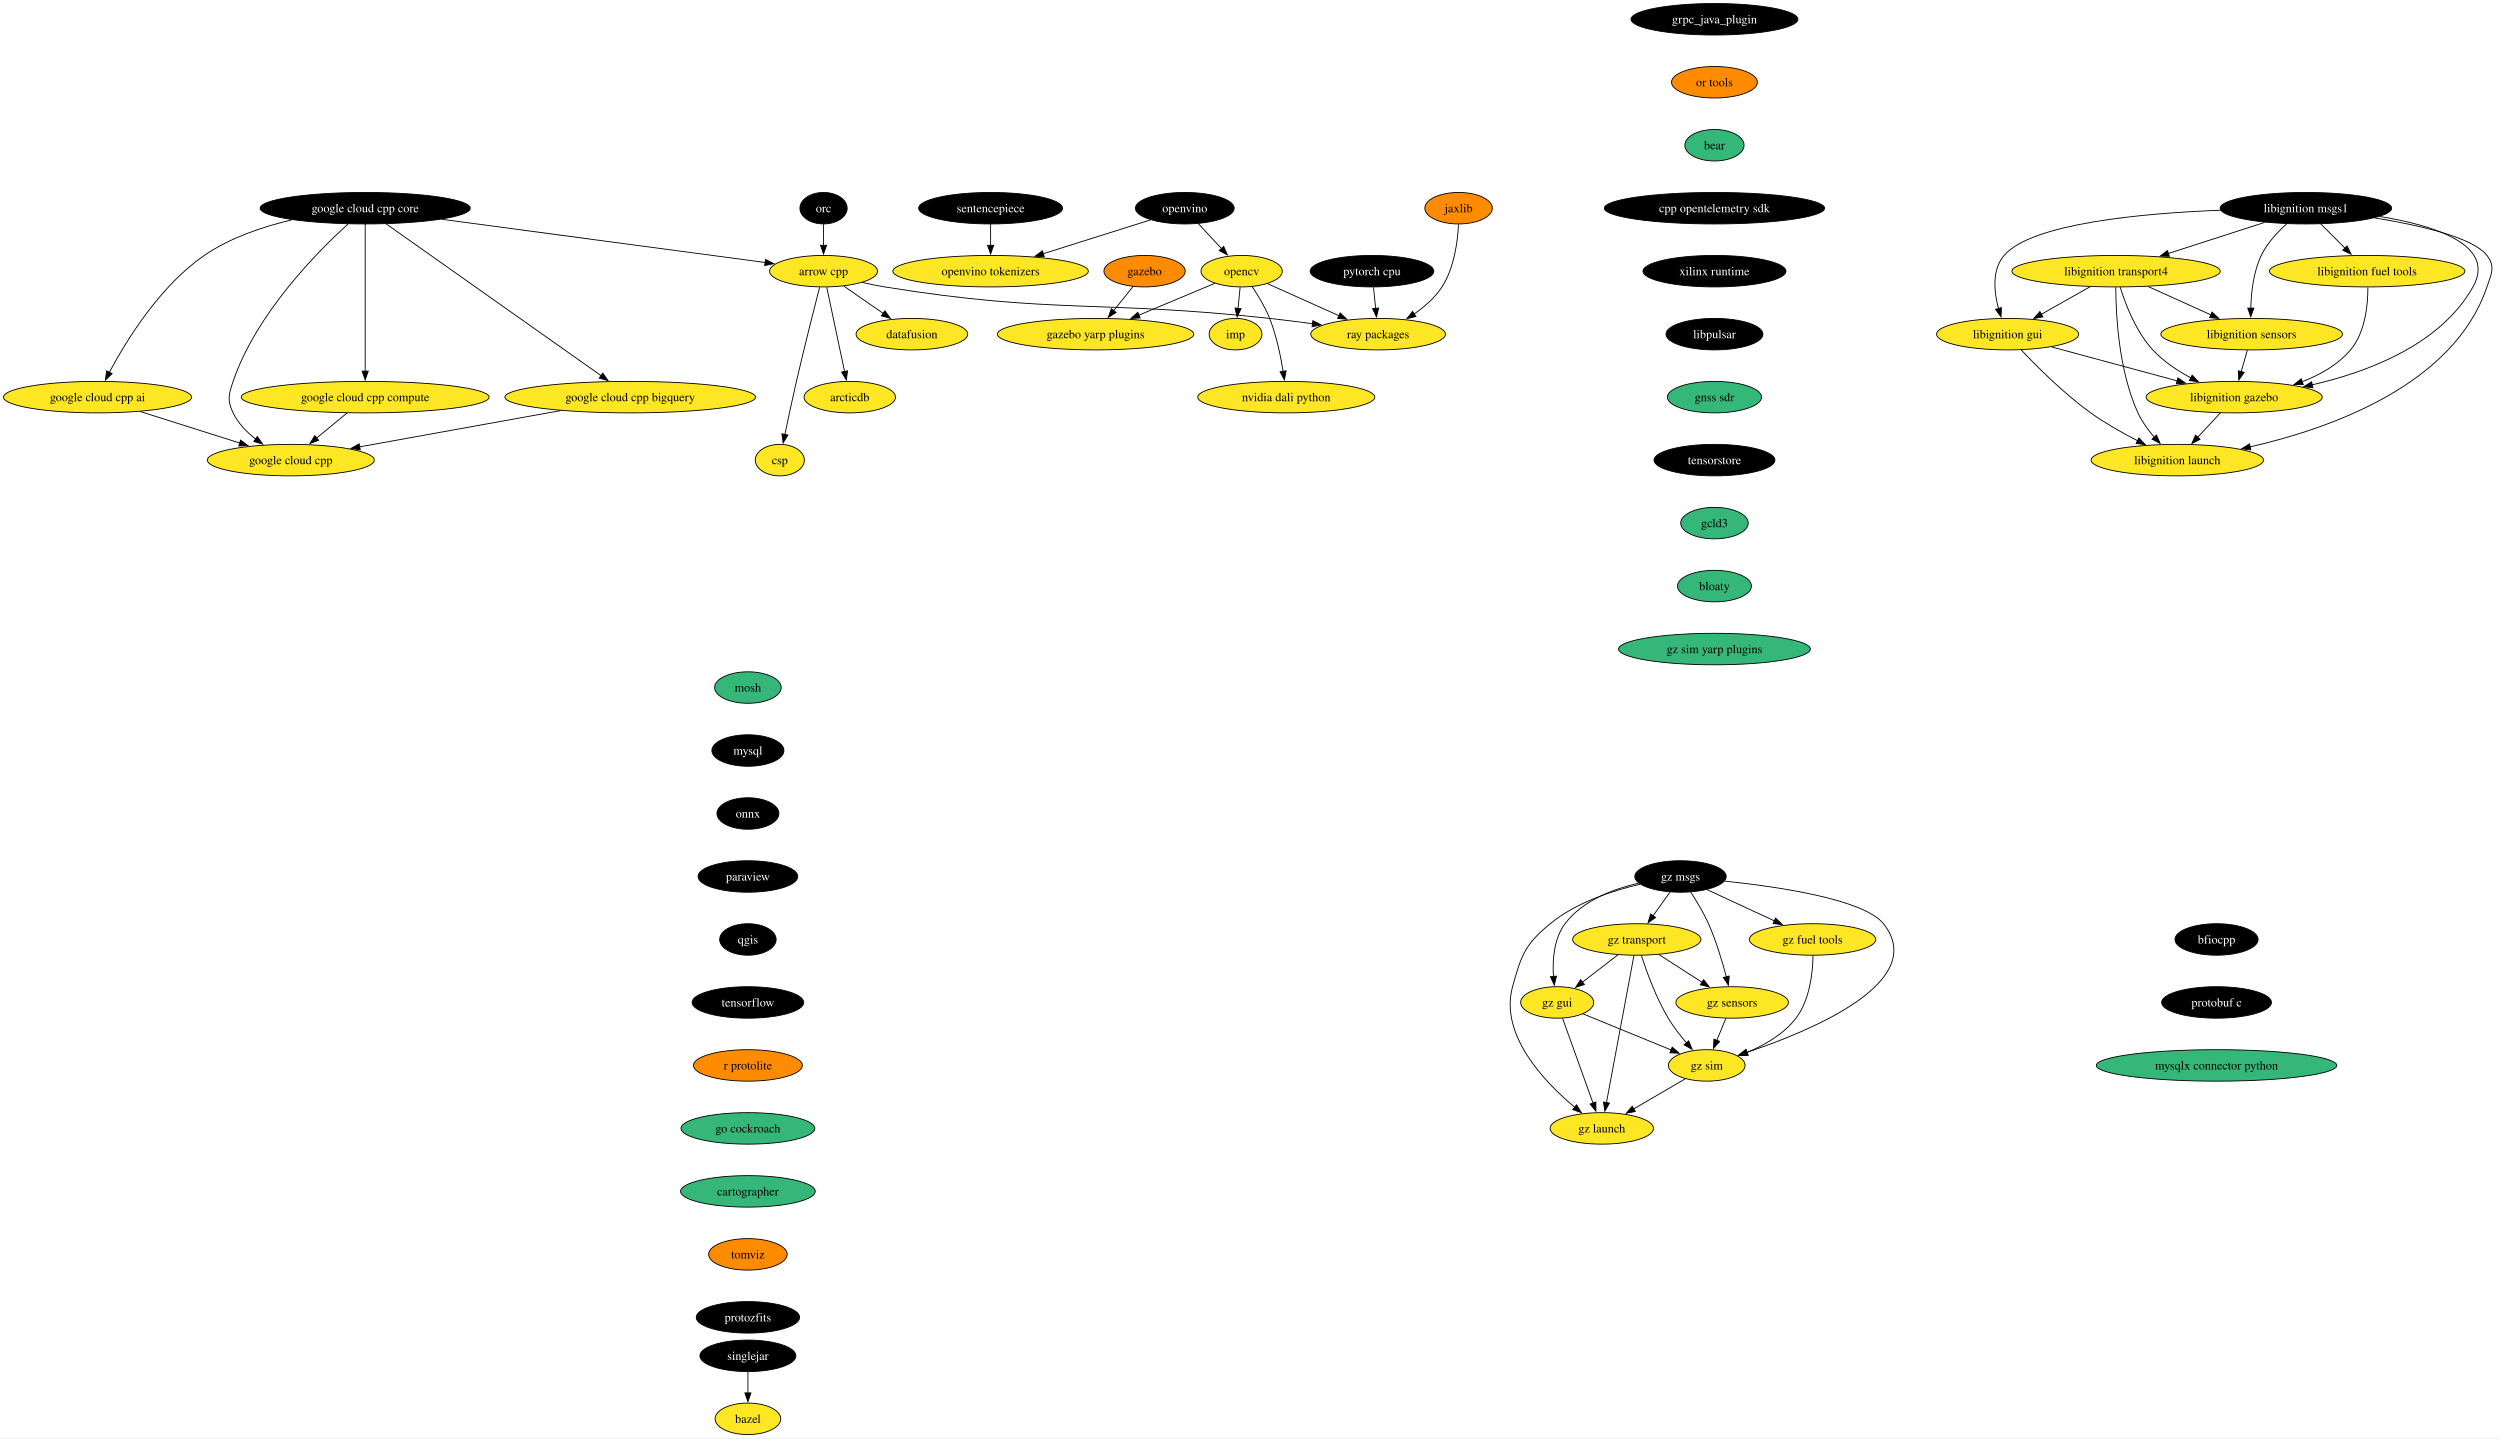
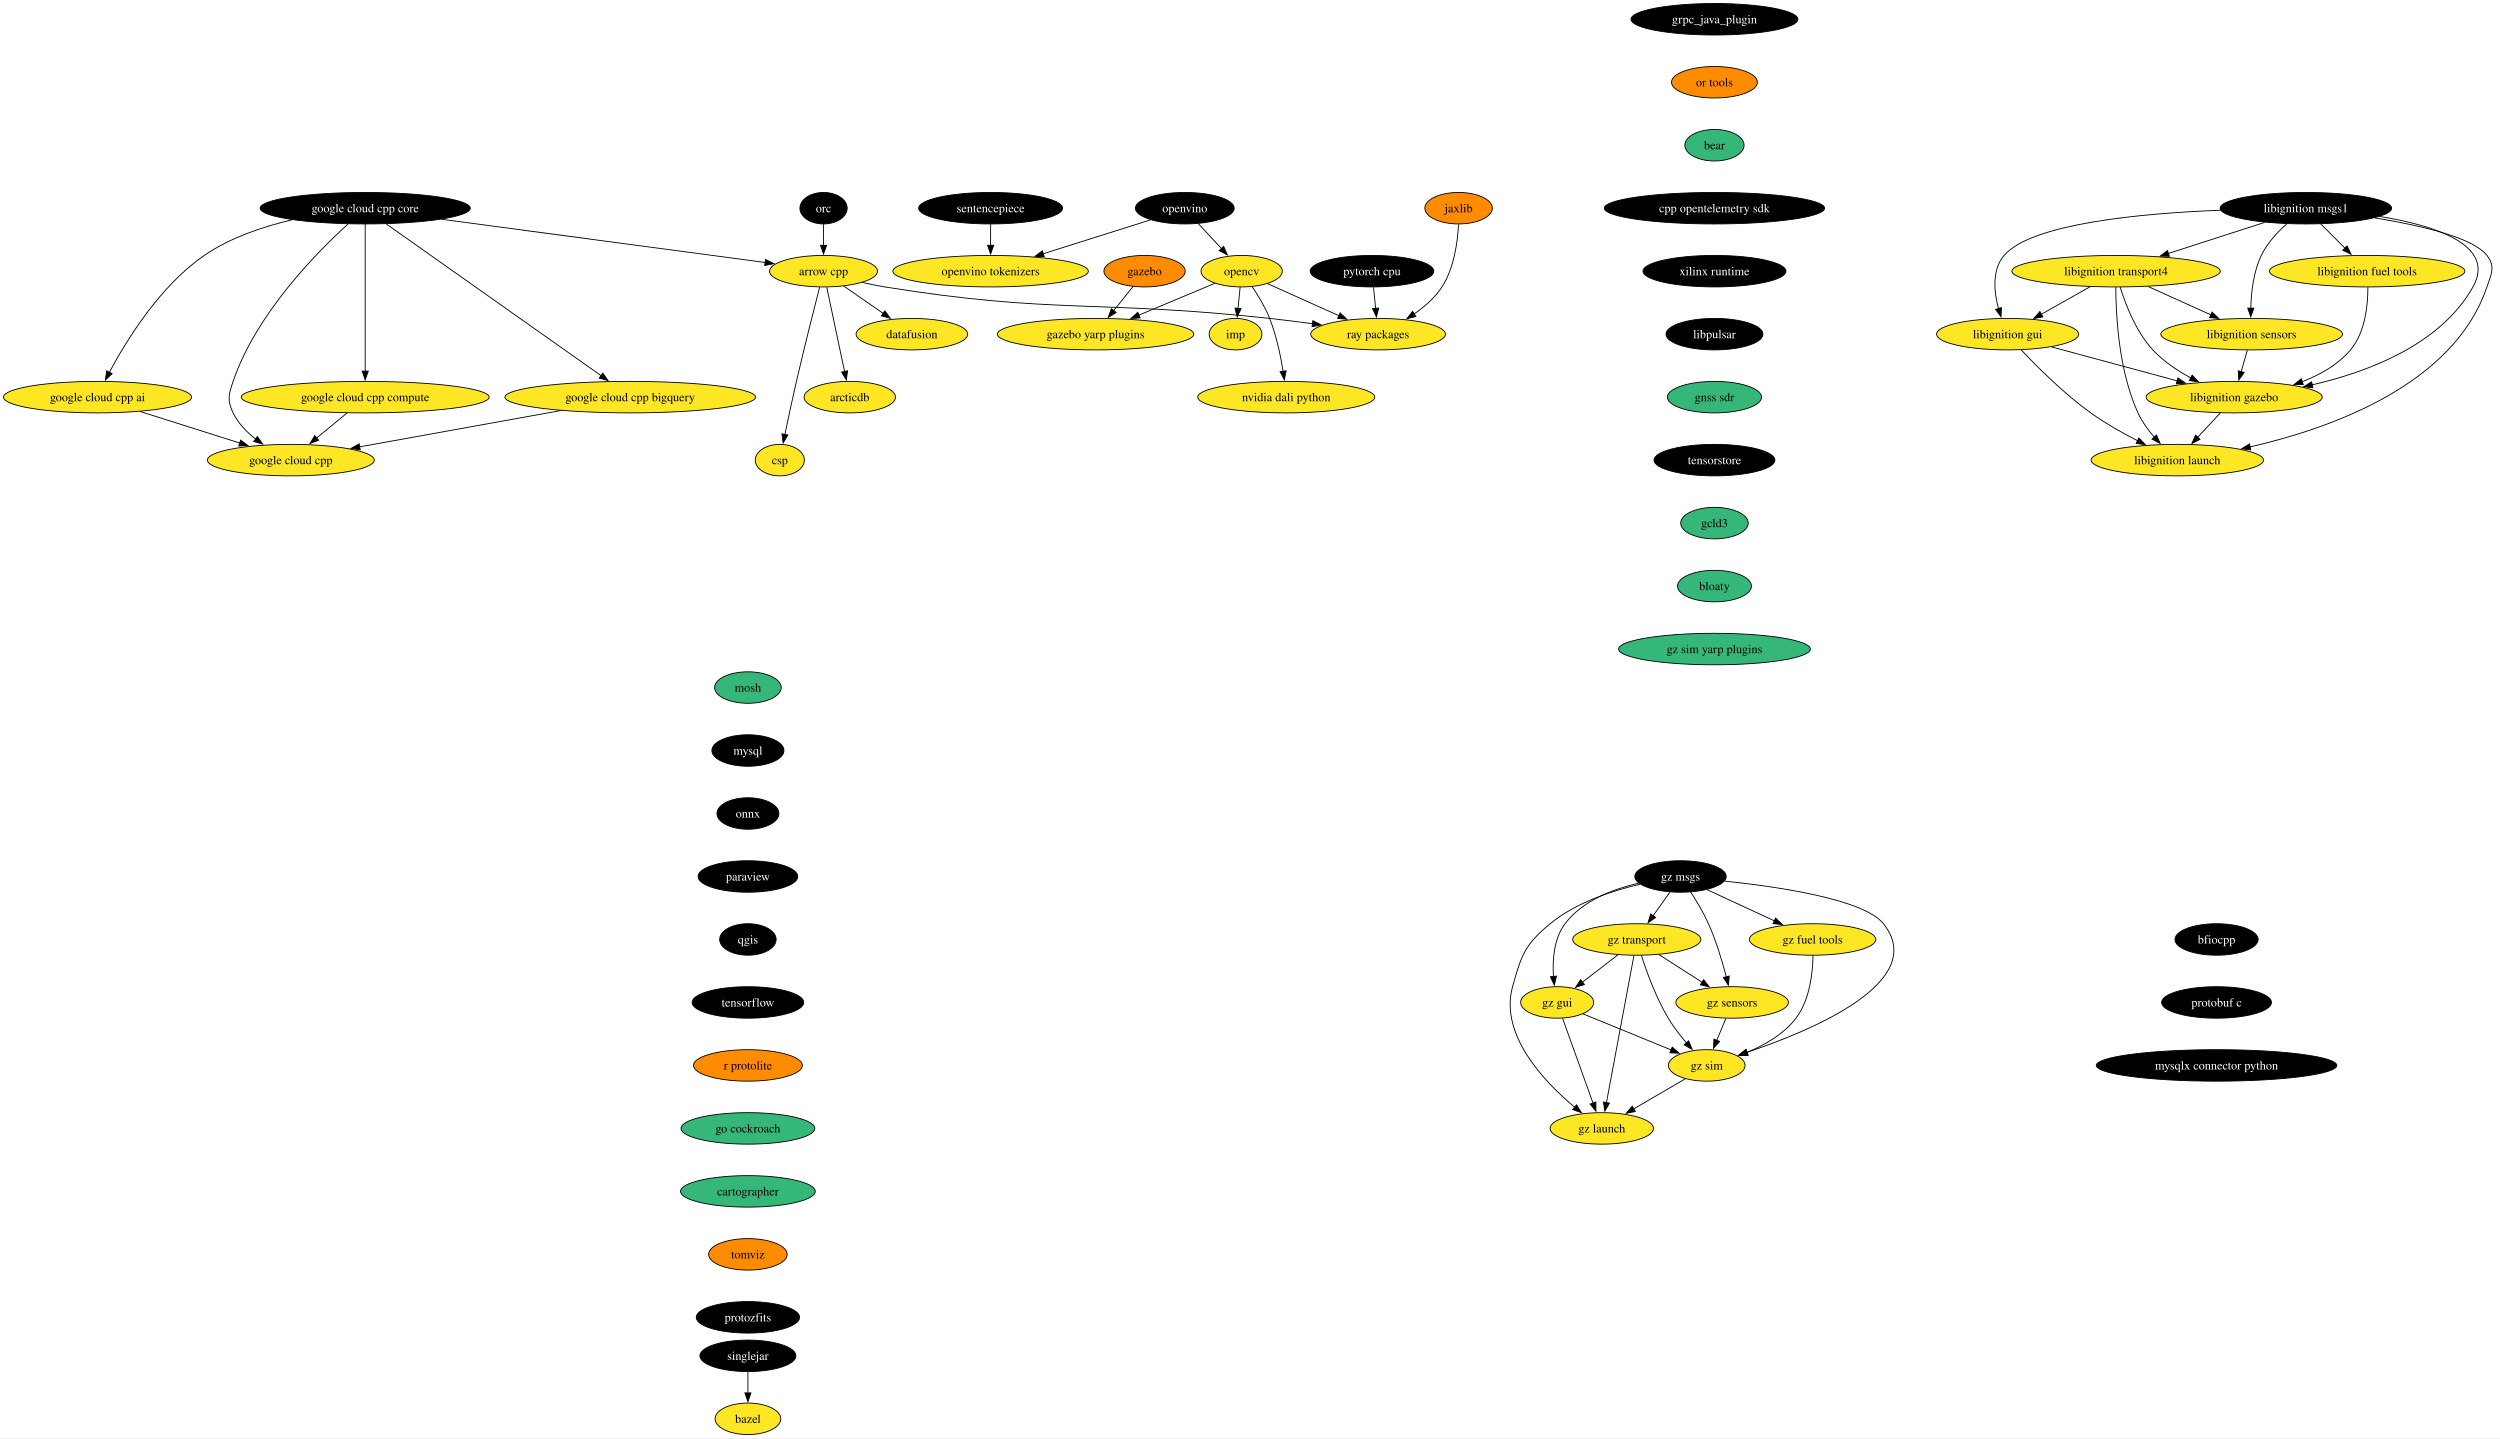
<svg xmlns="http://www.w3.org/2000/svg" xmlns:xlink="http://www.w3.org/1999/xlink" width="2858pt" height="1644pt" viewBox="0.00 0.00 2858.08 1644.00">
  <g id="graph0" class="graph" transform="scale(1 1) rotate(0) translate(4 1640)">
    <polygon fill="white" stroke="none" points="-4,4 -4,-1640 2854.08,-1640 2854.08,4 -4,4" />
    <g id="node1" class="node">
      <g id="a_node1">
        <a xlink:href="https://github.com/conda-forge/arrow-cpp-feedstock" xlink:title="arrow cpp">
          <ellipse fill="#fde725" stroke="black" cx="937.5" cy="-1330" rx="61.73" ry="18" />
          <text text-anchor="middle" x="937.5" y="-1325.33" font-family="Times,serif" font-size="14.00">arrow cpp</text>
        </a>
      </g>
    </g>
    <g id="node2" class="node">
      <g id="a_node2">
        <a xlink:href="https://github.com/conda-forge/ray-packages-feedstock" xlink:title="ray packages">
          <ellipse fill="#fde725" stroke="black" cx="1571.5" cy="-1258" rx="76.99" ry="18" />
          <text text-anchor="middle" x="1571.5" y="-1253.33" font-family="Times,serif" font-size="14.00">ray packages</text>
        </a>
      </g>
    </g>
    <g id="edge1" class="edge">
      <path fill="none" stroke="black" d="M981.73,-1317.15C990.23,-1315.19 999.11,-1313.35 1007.5,-1312 1201.21,-1280.75 1252.46,-1297.33 1447.5,-1276 1463.47,-1274.25 1480.56,-1272.1 1496.79,-1269.91" />
      <polygon fill="black" stroke="black" points="1496.93,-1273.43 1506.37,-1268.61 1495.99,-1266.49 1496.93,-1273.43" />
    </g>
    <g id="node3" class="node">
      <g id="a_node3">
        <a xlink:href="https://github.com/conda-forge/datafusion-feedstock" xlink:title="datafusion">
          <ellipse fill="#fde725" stroke="black" cx="1038.5" cy="-1258" rx="63.84" ry="18" />
          <text text-anchor="middle" x="1038.5" y="-1253.33" font-family="Times,serif" font-size="14.00">datafusion</text>
        </a>
      </g>
    </g>
    <g id="edge2" class="edge">
      <path fill="none" stroke="black" d="M960.67,-1312.94C974.05,-1303.67 991.09,-1291.86 1005.81,-1281.66" />
      <polygon fill="black" stroke="black" points="1007.62,-1284.66 1013.85,-1276.09 1003.63,-1278.91 1007.62,-1284.66" />
    </g>
    <g id="node4" class="node">
      <g id="a_node4">
        <a xlink:href="https://github.com/conda-forge/arcticdb-feedstock" xlink:title="arcticdb">
          <ellipse fill="#fde725" stroke="black" cx="967.5" cy="-1186" rx="52.26" ry="18" />
          <text text-anchor="middle" x="967.5" y="-1181.33" font-family="Times,serif" font-size="14.00">arcticdb</text>
        </a>
      </g>
    </g>
    <g id="edge3" class="edge">
      <path fill="none" stroke="black" d="M941.18,-1311.59C946.27,-1287.5 955.51,-1243.75 961.58,-1215.03" />
      <polygon fill="black" stroke="black" points="964.93,-1216.1 963.58,-1205.59 958.08,-1214.65 964.93,-1216.1" />
    </g>
    <g id="node5" class="node">
      <g id="a_node5">
        <a xlink:href="https://github.com/conda-forge/csp-feedstock" xlink:title="csp">
          <ellipse fill="#fde725" stroke="black" cx="887.5" cy="-1114" rx="28.06" ry="18" />
          <text text-anchor="middle" x="887.5" y="-1109.33" font-family="Times,serif" font-size="14.00">csp</text>
        </a>
      </g>
    </g>
    <g id="edge4" class="edge">
      <path fill="none" stroke="black" d="M933.01,-1311.65C926.81,-1287.56 915.4,-1242.56 906.5,-1204 901.83,-1183.74 896.94,-1160.78 893.29,-1143.26" />
      <polygon fill="black" stroke="black" points="896.74,-1142.66 891.29,-1133.58 889.89,-1144.08 896.74,-1142.66" />
    </g>
    <g id="node6" class="node">
      <g id="a_node6">
        <a xlink:href="https://github.com/conda-forge/bazel-feedstock" xlink:title="bazel">
          <ellipse fill="#fde725" stroke="black" cx="851.04" cy="-18" rx="37.53" ry="18" />
          <text text-anchor="middle" x="851.04" y="-13.32" font-family="Times,serif" font-size="14.00">bazel</text>
        </a>
      </g>
    </g>
    <g id="node7" class="node">
      <g id="a_node7">
        <a xlink:href="https://github.com/conda-forge/mosh-feedstock" xlink:title="mosh">
          <ellipse fill="#35b779" stroke="black" cx="851.04" cy="-854" rx="38.06" ry="18" />
          <text text-anchor="middle" x="851.04" y="-849.33" font-family="Times,serif" font-size="14.00">mosh</text>
        </a>
      </g>
    </g>
    <g id="node8" class="node">
      <g id="a_node8">
        <a xlink:href="https://github.com/conda-forge/mysql-feedstock" xlink:title="mysql">
          <ellipse fill="#000000" stroke="black" cx="851.04" cy="-782" rx="41.21" ry="18" />
          <text text-anchor="middle" x="851.04" y="-777.33" font-family="Times,serif" font-size="14.00" fill="white">mysql</text>
        </a>
      </g>
    </g>
    <g id="node9" class="node">
      <g id="a_node9">
        <a xlink:href="https://github.com/conda-forge/onnx-feedstock" xlink:title="onnx">
          <ellipse fill="#000000" stroke="black" cx="851.04" cy="-710" rx="35.42" ry="18" />
          <text text-anchor="middle" x="851.04" y="-705.33" font-family="Times,serif" font-size="14.00" fill="white">onnx</text>
        </a>
      </g>
    </g>
    <g id="node10" class="node">
      <g id="a_node10">
        <a xlink:href="https://github.com/conda-forge/paraview-feedstock" xlink:title="paraview">
          <ellipse fill="#000000" stroke="black" cx="851.04" cy="-638" rx="57" ry="18" />
          <text text-anchor="middle" x="851.04" y="-633.33" font-family="Times,serif" font-size="14.00" fill="white">paraview</text>
        </a>
      </g>
    </g>
    <g id="node15" class="node">
      <g id="a_node15">
        <a xlink:href="https://github.com/conda-forge/qgis-feedstock" xlink:title="qgis">
          <ellipse fill="#000000" stroke="black" cx="851.04" cy="-566" rx="32.27" ry="18" />
          <text text-anchor="middle" x="851.04" y="-561.33" font-family="Times,serif" font-size="14.00" fill="white">qgis</text>
        </a>
      </g>
    </g>
    <g id="node11" class="node">
      <g id="a_node11">
        <a xlink:href="https://github.com/conda-forge/opencv-feedstock" xlink:title="opencv">
          <ellipse fill="#fde725" stroke="black" cx="1415.5" cy="-1330" rx="46.47" ry="18" />
          <text text-anchor="middle" x="1415.5" y="-1325.33" font-family="Times,serif" font-size="14.00">opencv</text>
        </a>
      </g>
    </g>
    <g id="edge8" class="edge">
      <path fill="none" stroke="black" d="M1444.85,-1315.83C1467.88,-1305.5 1500.35,-1290.93 1526.65,-1279.13" />
      <polygon fill="black" stroke="black" points="1528.05,-1282.33 1535.74,-1275.05 1525.19,-1275.95 1528.05,-1282.33" />
    </g>
    <g id="node12" class="node">
      <g id="a_node12">
        <a xlink:href="https://github.com/conda-forge/imp-feedstock" xlink:title="imp">
          <ellipse fill="#fde725" stroke="black" cx="1408.5" cy="-1258" rx="30.16" ry="18" />
          <text text-anchor="middle" x="1408.5" y="-1253.33" font-family="Times,serif" font-size="14.00">imp</text>
        </a>
      </g>
    </g>
    <g id="edge9" class="edge">
      <path fill="none" stroke="black" d="M1413.77,-1311.7C1413.04,-1304.41 1412.18,-1295.73 1411.36,-1287.54" />
      <polygon fill="black" stroke="black" points="1414.84,-1287.21 1410.36,-1277.61 1407.88,-1287.91 1414.84,-1287.21" />
    </g>
    <g id="node13" class="node">
      <g id="a_node13">
        <a xlink:href="https://github.com/conda-forge/gazebo-yarp-plugins-feedstock" xlink:title="gazebo yarp plugins">
          <ellipse fill="#fde725" stroke="black" cx="1248.5" cy="-1258" rx="112.24" ry="18" />
          <text text-anchor="middle" x="1248.5" y="-1253.33" font-family="Times,serif" font-size="14.00">gazebo yarp plugins</text>
        </a>
      </g>
    </g>
    <g id="edge10" class="edge">
      <path fill="none" stroke="black" d="M1384.87,-1316.16C1360.58,-1305.98 1326.13,-1291.54 1297.94,-1279.72" />
      <polygon fill="black" stroke="black" points="1299.45,-1276.56 1288.87,-1275.92 1296.74,-1283.01 1299.45,-1276.56" />
    </g>
    <g id="node14" class="node">
      <g id="a_node14">
        <a xlink:href="https://github.com/conda-forge/nvidia-dali-python-feedstock" xlink:title="nvidia dali python">
          <ellipse fill="#fde725" stroke="black" cx="1466.5" cy="-1186" rx="101.19" ry="18" />
          <text text-anchor="middle" x="1466.5" y="-1181.33" font-family="Times,serif" font-size="14.00">nvidia dali python</text>
        </a>
      </g>
    </g>
    <g id="edge11" class="edge">
      <path fill="none" stroke="black" d="M1427.39,-1312.56C1434.19,-1302.46 1442.36,-1288.99 1447.5,-1276 1455.2,-1256.54 1460.02,-1233.4 1462.88,-1215.59" />
      <polygon fill="black" stroke="black" points="1466.34,-1216.12 1464.33,-1205.72 1459.41,-1215.1 1466.34,-1216.12" />
    </g>
    <g id="node16" class="node">
      <g id="a_node16">
        <a xlink:href="https://github.com/conda-forge/tensorflow-feedstock" xlink:title="tensorflow">
          <ellipse fill="#000000" stroke="black" cx="851.04" cy="-494" rx="63.84" ry="18" />
          <text text-anchor="middle" x="851.04" y="-489.32" font-family="Times,serif" font-size="14.00" fill="white">tensorflow</text>
        </a>
      </g>
    </g>
    <g id="node17" class="node">
      <g id="a_node17">
        <a xlink:href="https://github.com/conda-forge/r-protolite-feedstock" xlink:title="r protolite">
          <ellipse fill="#ff8c00" stroke="black" cx="851.04" cy="-422" rx="62.26" ry="18" />
          <text text-anchor="middle" x="851.04" y="-417.32" font-family="Times,serif" font-size="14.00">r protolite</text>
        </a>
      </g>
    </g>
    <g id="node18" class="node">
      <g id="a_node18">
        <a xlink:href="https://github.com/conda-forge/go-cockroach-feedstock" xlink:title="go cockroach">
          <ellipse fill="#35b779" stroke="black" cx="851.04" cy="-350" rx="76.46" ry="18" />
          <text text-anchor="middle" x="851.04" y="-345.32" font-family="Times,serif" font-size="14.00">go cockroach</text>
        </a>
      </g>
    </g>
    <g id="node31" class="node">
      <g id="a_node31">
        <a xlink:href="https://github.com/conda-forge/cartographer-feedstock" xlink:title="cartographer">
          <ellipse fill="#35b779" stroke="black" cx="851.04" cy="-278" rx="76.99" ry="18" />
          <text text-anchor="middle" x="851.04" y="-273.32" font-family="Times,serif" font-size="14.00">cartographer</text>
        </a>
      </g>
    </g>
    <g id="node19" class="node">
      <g id="a_node19">
        <a xlink:href="https://github.com/conda-forge/pytorch-cpu-feedstock" xlink:title="pytorch cpu">
          <ellipse fill="#000000" stroke="black" cx="1564.5" cy="-1330" rx="70.68" ry="18" />
          <text text-anchor="middle" x="1564.5" y="-1325.33" font-family="Times,serif" font-size="14.00" fill="white">pytorch cpu</text>
        </a>
      </g>
    </g>
    <g id="edge16" class="edge">
      <path fill="none" stroke="black" d="M1566.23,-1311.7C1566.96,-1304.41 1567.83,-1295.73 1568.65,-1287.54" />
      <polygon fill="black" stroke="black" points="1572.13,-1287.91 1569.64,-1277.61 1565.16,-1287.21 1572.13,-1287.91" />
    </g>
    <g id="node20" class="node">
      <g id="a_node20">
        <a xlink:href="https://github.com/conda-forge/orc-feedstock" xlink:title="orc">
          <ellipse fill="#000000" stroke="black" cx="937.5" cy="-1402" rx="27.01" ry="18" />
          <text text-anchor="middle" x="937.5" y="-1397.33" font-family="Times,serif" font-size="14.00" fill="white">orc</text>
        </a>
      </g>
    </g>
    <g id="edge17" class="edge">
      <path fill="none" stroke="black" d="M937.5,-1383.7C937.5,-1376.41 937.5,-1367.73 937.5,-1359.54" />
      <polygon fill="black" stroke="black" points="941,-1359.62 937.5,-1349.62 934,-1359.62 941,-1359.62" />
    </g>
    <g id="node21" class="node">
      <g id="a_node21">
        <a xlink:href="https://github.com/conda-forge/jaxlib-feedstock" xlink:title="jaxlib">
          <ellipse fill="#ff8c00" stroke="black" cx="1663.5" cy="-1402" rx="38.58" ry="18" />
          <text text-anchor="middle" x="1663.5" y="-1397.33" font-family="Times,serif" font-size="14.00">jaxlib</text>
        </a>
      </g>
    </g>
    <g id="edge18" class="edge">
      <path fill="none" stroke="black" d="M1663.39,-1383.54C1662.5,-1364.51 1658.71,-1333.85 1644.5,-1312 1636.49,-1299.67 1624.53,-1289.26 1612.6,-1281.01" />
      <polygon fill="black" stroke="black" points="1614.68,-1278.19 1604.39,-1275.69 1610.88,-1284.06 1614.68,-1278.19" />
    </g>
    <g id="node22" class="node">
      <g id="a_node22">
        <a xlink:href="https://github.com/conda-forge/libignition-transport4-feedstock" xlink:title="libignition transport4">
          <ellipse fill="#fde725" stroke="black" cx="2415.17" cy="-1330" rx="119.08" ry="18" />
          <text text-anchor="middle" x="2415.17" y="-1325.33" font-family="Times,serif" font-size="14.00">libignition transport4</text>
        </a>
      </g>
    </g>
    <g id="node23" class="node">
      <g id="a_node23">
        <a xlink:href="https://github.com/conda-forge/libignition-sensors-feedstock" xlink:title="libignition sensors">
          <ellipse fill="#fde725" stroke="black" cx="2570.17" cy="-1258" rx="103.82" ry="18" />
          <text text-anchor="middle" x="2570.17" y="-1253.33" font-family="Times,serif" font-size="14.00">libignition sensors</text>
        </a>
      </g>
    </g>
    <g id="edge19" class="edge">
      <path fill="none" stroke="black" d="M2451.91,-1312.41C2473.41,-1302.7 2500.77,-1290.34 2523.75,-1279.96" />
      <polygon fill="black" stroke="black" points="2524.92,-1283.28 2532.59,-1275.97 2522.04,-1276.9 2524.92,-1283.28" />
    </g>
    <g id="node24" class="node">
      <g id="a_node24">
        <a xlink:href="https://github.com/conda-forge/libignition-gui-feedstock" xlink:title="libignition gui">
          <ellipse fill="#fde725" stroke="black" cx="2291.17" cy="-1258" rx="81.2" ry="18" />
          <text text-anchor="middle" x="2291.17" y="-1253.33" font-family="Times,serif" font-size="14.00">libignition gui</text>
        </a>
      </g>
    </g>
    <g id="edge20" class="edge">
      <path fill="none" stroke="black" d="M2385.47,-1312.23C2368.74,-1302.79 2347.66,-1290.89 2329.68,-1280.74" />
      <polygon fill="black" stroke="black" points="2331.53,-1277.76 2321.1,-1275.89 2328.08,-1283.86 2331.53,-1277.76" />
    </g>
    <g id="node25" class="node">
      <g id="a_node25">
        <a xlink:href="https://github.com/conda-forge/libignition-gazebo-feedstock" xlink:title="libignition gazebo">
          <ellipse fill="#fde725" stroke="black" cx="2550.17" cy="-1186" rx="100.66" ry="18" />
          <text text-anchor="middle" x="2550.17" y="-1181.33" font-family="Times,serif" font-size="14.00">libignition gazebo</text>
        </a>
      </g>
    </g>
    <g id="edge21" class="edge">
      <path fill="none" stroke="black" d="M2419.84,-1311.8C2425.82,-1292.43 2437.79,-1260.94 2457.17,-1240 2469.29,-1226.91 2485.39,-1216.19 2500.79,-1207.89" />
      <polygon fill="black" stroke="black" points="2502.1,-1211.16 2509.41,-1203.49 2498.91,-1204.92 2502.1,-1211.16" />
    </g>
    <g id="node26" class="node">
      <g id="a_node26">
        <a xlink:href="https://github.com/conda-forge/libignition-launch-feedstock" xlink:title="libignition launch">
          <ellipse fill="#fde725" stroke="black" cx="2485.17" cy="-1114" rx="98.56" ry="18" />
          <text text-anchor="middle" x="2485.17" y="-1109.33" font-family="Times,serif" font-size="14.00">libignition launch</text>
        </a>
      </g>
    </g>
    <g id="edge22" class="edge">
      <path fill="none" stroke="black" d="M2414.84,-1311.68C2414.91,-1281.2 2417.94,-1216.62 2440.17,-1168 2444.75,-1158 2451.76,-1148.41 2458.9,-1140.2" />
      <polygon fill="black" stroke="black" points="2461.34,-1142.72 2465.56,-1133 2456.2,-1137.97 2461.34,-1142.72" />
    </g>
    <g id="edge23" class="edge">
      <path fill="none" stroke="black" d="M2565.23,-1239.7C2563.1,-1232.24 2560.55,-1223.32 2558.16,-1214.97" />
      <polygon fill="black" stroke="black" points="2561.59,-1214.21 2555.48,-1205.56 2554.86,-1216.14 2561.59,-1214.21" />
    </g>
    <g id="edge24" class="edge">
      <path fill="none" stroke="black" d="M2341.42,-1243.42C2382.37,-1232.35 2440.51,-1216.64 2485.04,-1204.6" />
      <polygon fill="black" stroke="black" points="2485.85,-1208.01 2494.59,-1202.02 2484.02,-1201.25 2485.85,-1208.01" />
    </g>
    <g id="edge25" class="edge">
      <path fill="none" stroke="black" d="M2306.52,-1240.18C2324.42,-1221.17 2355.5,-1190 2386.17,-1168 2402.86,-1156.03 2422.57,-1144.94 2440,-1136.03" />
      <polygon fill="black" stroke="black" points="2441.23,-1139.33 2448.6,-1131.72 2438.09,-1133.07 2441.23,-1139.33" />
    </g>
    <g id="edge26" class="edge">
      <path fill="none" stroke="black" d="M2534.44,-1168.05C2526.61,-1159.63 2517,-1149.28 2508.36,-1139.97" />
      <polygon fill="black" stroke="black" points="2511.16,-1137.84 2501.79,-1132.9 2506.03,-1142.61 2511.16,-1137.84" />
    </g>
    <g id="node27" class="node">
      <g id="a_node27">
        <a xlink:href="https://github.com/conda-forge/libignition-msgs1-feedstock" xlink:title="libignition msgs1">
          <ellipse fill="#000000" stroke="black" cx="2632.17" cy="-1402" rx="98.03" ry="18" />
          <text text-anchor="middle" x="2632.17" y="-1397.33" font-family="Times,serif" font-size="14.00" fill="white">libignition msgs1</text>
        </a>
      </g>
    </g>
    <g id="edge27" class="edge">
      <path fill="none" stroke="black" d="M2585.09,-1385.81C2552.81,-1375.4 2509.71,-1361.5 2475,-1350.3" />
      <polygon fill="black" stroke="black" points="2476.08,-1346.97 2465.49,-1347.23 2473.93,-1353.63 2476.08,-1346.97" />
    </g>
    <g id="edge28" class="edge">
      <path fill="none" stroke="black" d="M2610.39,-1384.2C2599.77,-1374.76 2587.87,-1362.06 2581.17,-1348 2572.21,-1329.18 2569.61,-1305.7 2569.17,-1287.59" />
      <polygon fill="black" stroke="black" points="2572.68,-1287.8 2569.16,-1277.8 2565.68,-1287.81 2572.68,-1287.8" />
    </g>
    <g id="edge29" class="edge">
      <path fill="none" stroke="black" d="M2534.63,-1399.69C2444.03,-1396.15 2318.55,-1384.56 2287.17,-1348 2273.09,-1331.59 2275.58,-1306.57 2280.74,-1287.23" />
      <polygon fill="black" stroke="black" points="2284.06,-1288.36 2283.64,-1277.78 2277.36,-1286.31 2284.06,-1288.36" />
    </g>
    <g id="edge30" class="edge">
      <path fill="none" stroke="black" d="M2716.8,-1392.52C2779.61,-1382.26 2850.08,-1359.93 2823.17,-1312 2786.27,-1246.25 2703.93,-1214.9 2639.27,-1200.06" />
      <polygon fill="black" stroke="black" points="2640.23,-1196.69 2629.71,-1197.97 2638.73,-1203.53 2640.23,-1196.69" />
    </g>
    <g id="edge31" class="edge">
      <path fill="none" stroke="black" d="M2710.8,-1390.94C2762.4,-1382.54 2823.19,-1368.59 2839.17,-1348 2848.98,-1335.36 2844.3,-1327.16 2839.17,-1312 2801.28,-1199.96 2660.41,-1150.11 2568.21,-1129.09" />
      <polygon fill="black" stroke="black" points="2569.22,-1125.73 2558.7,-1126.99 2567.71,-1132.56 2569.22,-1125.73" />
    </g>
    <g id="node28" class="node">
      <g id="a_node28">
        <a xlink:href="https://github.com/conda-forge/libignition-fuel-tools-feedstock" xlink:title="libignition fuel tools">
          <ellipse fill="#fde725" stroke="black" cx="2702.17" cy="-1330" rx="111.71" ry="18" />
          <text text-anchor="middle" x="2702.17" y="-1325.33" font-family="Times,serif" font-size="14.00">libignition fuel tools</text>
        </a>
      </g>
    </g>
    <g id="edge32" class="edge">
      <path fill="none" stroke="black" d="M2649.12,-1384.05C2657.42,-1375.75 2667.59,-1365.58 2676.8,-1356.38" />
      <polygon fill="black" stroke="black" points="2679.23,-1358.89 2683.83,-1349.35 2674.28,-1353.94 2679.23,-1358.89" />
    </g>
    <g id="edge33" class="edge">
      <path fill="none" stroke="black" d="M2703.05,-1311.52C2703.09,-1291.89 2700.19,-1260.16 2683.17,-1240 2668.91,-1223.1 2648.49,-1211.54 2627.92,-1203.66" />
      <polygon fill="black" stroke="black" points="2629.2,-1200.4 2618.61,-1200.36 2626.87,-1207 2629.2,-1200.4" />
    </g>
    <g id="node29" class="node">
      <g id="a_node29">
        <a xlink:href="https://github.com/conda-forge/gazebo-feedstock" xlink:title="gazebo">
          <ellipse fill="#ff8c00" stroke="black" cx="1304.5" cy="-1330" rx="46.47" ry="18" />
          <text text-anchor="middle" x="1304.5" y="-1325.33" font-family="Times,serif" font-size="14.00">gazebo</text>
        </a>
      </g>
    </g>
    <g id="edge34" class="edge">
      <path fill="none" stroke="black" d="M1291.23,-1312.41C1284.63,-1304.16 1276.51,-1294.01 1269.12,-1284.78" />
      <polygon fill="black" stroke="black" points="1271.99,-1282.76 1263.01,-1277.14 1266.53,-1287.13 1271.99,-1282.76" />
    </g>
    <g id="node30" class="node">
      <g id="a_node30">
        <a xlink:href="https://github.com/conda-forge/google-cloud-cpp-feedstock" xlink:title="google cloud cpp">
          <ellipse fill="#fde725" stroke="black" cx="328.5" cy="-1114" rx="95.4" ry="18" />
          <text text-anchor="middle" x="328.5" y="-1109.33" font-family="Times,serif" font-size="14.00">google cloud cpp</text>
        </a>
      </g>
    </g>
    <g id="node32" class="node">
      <g id="a_node32">
        <a xlink:href="https://github.com/conda-forge/tomviz-feedstock" xlink:title="tomviz">
          <ellipse fill="#ff8c00" stroke="black" cx="851.04" cy="-206" rx="44.9" ry="18" />
          <text text-anchor="middle" x="851.04" y="-201.33" font-family="Times,serif" font-size="14.00">tomviz</text>
        </a>
      </g>
    </g>
    <g id="node35" class="node">
      <g id="a_node35">
        <a xlink:href="https://github.com/conda-forge/protozfits-feedstock" xlink:title="protozfits">
          <ellipse fill="#000000" stroke="black" cx="851.04" cy="-134" rx="59.1" ry="18" />
          <text text-anchor="middle" x="851.04" y="-129.32" font-family="Times,serif" font-size="14.00" fill="white">protozfits</text>
        </a>
      </g>
    </g>
    <g id="node33" class="node">
      <g id="a_node33">
        <a xlink:href="https://github.com/conda-forge/sentencepiece-feedstock" xlink:title="sentencepiece">
          <ellipse fill="#000000" stroke="black" cx="1128.5" cy="-1402" rx="82.25" ry="18" />
          <text text-anchor="middle" x="1128.5" y="-1397.33" font-family="Times,serif" font-size="14.00" fill="white">sentencepiece</text>
        </a>
      </g>
    </g>
    <g id="node34" class="node">
      <g id="a_node34">
        <a xlink:href="https://github.com/conda-forge/openvino-tokenizers-feedstock" xlink:title="openvino tokenizers">
          <ellipse fill="#fde725" stroke="black" cx="1128.5" cy="-1330" rx="111.71" ry="18" />
          <text text-anchor="middle" x="1128.5" y="-1325.33" font-family="Times,serif" font-size="14.00">openvino tokenizers</text>
        </a>
      </g>
    </g>
    <g id="edge37" class="edge">
      <path fill="none" stroke="black" d="M1128.5,-1383.7C1128.5,-1376.41 1128.5,-1367.73 1128.5,-1359.54" />
      <polygon fill="black" stroke="black" points="1132,-1359.62 1128.5,-1349.62 1125,-1359.62 1132,-1359.62" />
    </g>
    <g id="node36" class="node">
      <g id="a_node36">
        <a xlink:href="https://github.com/conda-forge/grpc_java_plugin-feedstock" xlink:title="grpc_java_plugin">
          <ellipse fill="#000000" stroke="black" cx="1956.03" cy="-1618" rx="95.4" ry="18" />
          <text text-anchor="middle" x="1956.03" y="-1613.33" font-family="Times,serif" font-size="14.00" fill="white">grpc_java_plugin</text>
        </a>
      </g>
    </g>
    <g id="node37" class="node">
      <g id="a_node37">
        <a xlink:href="https://github.com/conda-forge/or-tools-feedstock" xlink:title="or tools">
          <ellipse fill="#ff8c00" stroke="black" cx="1956.03" cy="-1546" rx="49.1" ry="18" />
          <text text-anchor="middle" x="1956.03" y="-1541.33" font-family="Times,serif" font-size="14.00">or tools</text>
        </a>
      </g>
    </g>
    <g id="node38" class="node">
      <g id="a_node38">
        <a xlink:href="https://github.com/conda-forge/bear-feedstock" xlink:title="bear">
          <ellipse fill="#35b779" stroke="black" cx="1956.03" cy="-1474" rx="33.85" ry="18" />
          <text text-anchor="middle" x="1956.03" y="-1469.33" font-family="Times,serif" font-size="14.00">bear</text>
        </a>
      </g>
    </g>
    <g id="node39" class="node">
      <g id="a_node39">
        <a xlink:href="https://github.com/conda-forge/cpp-opentelemetry-sdk-feedstock" xlink:title="cpp opentelemetry sdk">
          <ellipse fill="#000000" stroke="black" cx="1956.03" cy="-1402" rx="125.92" ry="18" />
          <text text-anchor="middle" x="1956.03" y="-1397.33" font-family="Times,serif" font-size="14.00" fill="white">cpp opentelemetry sdk</text>
        </a>
      </g>
    </g>
    <g id="node40" class="node">
      <g id="a_node40">
        <a xlink:href="https://github.com/conda-forge/xilinx-runtime-feedstock" xlink:title="xilinx runtime">
          <ellipse fill="#000000" stroke="black" cx="1956.03" cy="-1330" rx="81.72" ry="18" />
          <text text-anchor="middle" x="1956.03" y="-1325.33" font-family="Times,serif" font-size="14.00" fill="white">xilinx runtime</text>
        </a>
      </g>
    </g>
    <g id="node42" class="node">
      <g id="a_node42">
        <a xlink:href="https://github.com/conda-forge/libpulsar-feedstock" xlink:title="libpulsar">
          <ellipse fill="#000000" stroke="black" cx="1956.03" cy="-1258" rx="55.42" ry="18" />
          <text text-anchor="middle" x="1956.03" y="-1253.33" font-family="Times,serif" font-size="14.00" fill="white">libpulsar</text>
        </a>
      </g>
    </g>
    <g id="node41" class="node">
      <g id="a_node41">
        <a xlink:href="https://github.com/conda-forge/singlejar-feedstock" xlink:title="singlejar">
          <ellipse fill="#000000" stroke="black" cx="851.04" cy="-90" rx="54.89" ry="18" />
          <text text-anchor="middle" x="851.04" y="-85.33" font-family="Times,serif" font-size="14.00" fill="white">singlejar</text>
        </a>
      </g>
    </g>
    <g id="edge43" class="edge">
      <path fill="none" stroke="black" d="M851.04,-71.7C851.04,-64.41 851.04,-55.73 851.04,-47.54" />
      <polygon fill="black" stroke="black" points="854.54,-47.62 851.04,-37.62 847.54,-47.62 854.54,-47.62" />
    </g>
    <g id="node51" class="node">
      <g id="a_node51">
        <a xlink:href="https://github.com/conda-forge/gnss-sdr-feedstock" xlink:title="gnss sdr">
          <ellipse fill="#35b779" stroke="black" cx="1956.03" cy="-1186" rx="53.84" ry="18" />
          <text text-anchor="middle" x="1956.03" y="-1181.33" font-family="Times,serif" font-size="14.00">gnss sdr</text>
        </a>
      </g>
    </g>
    <g id="node43" class="node">
      <g id="a_node43">
        <a xlink:href="https://github.com/conda-forge/gz-msgs-feedstock" xlink:title="gz msgs">
          <ellipse fill="#000000" stroke="black" cx="1917.21" cy="-638" rx="52.26" ry="18" />
          <text text-anchor="middle" x="1917.21" y="-633.33" font-family="Times,serif" font-size="14.00" fill="white">gz msgs</text>
        </a>
      </g>
    </g>
    <g id="node44" class="node">
      <g id="a_node44">
        <a xlink:href="https://github.com/conda-forge/gz-transport-feedstock" xlink:title="gz transport">
          <ellipse fill="#fde725" stroke="black" cx="1867.21" cy="-566" rx="73.3" ry="18" />
          <text text-anchor="middle" x="1867.21" y="-561.33" font-family="Times,serif" font-size="14.00">gz transport</text>
        </a>
      </g>
    </g>
    <g id="edge45" class="edge">
      <path fill="none" stroke="black" d="M1905.11,-620.05C1899.34,-611.97 1892.3,-602.12 1885.87,-593.11" />
      <polygon fill="black" stroke="black" points="1888.75,-591.12 1880.09,-585.02 1883.05,-595.19 1888.75,-591.12" />
    </g>
    <g id="node45" class="node">
      <g id="a_node45">
        <a xlink:href="https://github.com/conda-forge/gz-fuel-tools-feedstock" xlink:title="gz fuel tools">
          <ellipse fill="#fde725" stroke="black" cx="2068.21" cy="-566" rx="72.25" ry="18" />
          <text text-anchor="middle" x="2068.21" y="-561.33" font-family="Times,serif" font-size="14.00">gz fuel tools</text>
        </a>
      </g>
    </g>
    <g id="edge46" class="edge">
      <path fill="none" stroke="black" d="M1947.41,-623C1969.55,-612.74 1999.94,-598.65 2024.7,-587.17" />
      <polygon fill="black" stroke="black" points="2025.95,-590.45 2033.55,-583.07 2023.01,-584.1 2025.95,-590.45" />
    </g>
    <g id="node46" class="node">
      <g id="a_node46">
        <a xlink:href="https://github.com/conda-forge/gz-gui-feedstock" xlink:title="gz gui">
          <ellipse fill="#fde725" stroke="black" cx="1776.21" cy="-494" rx="41.74" ry="18" />
          <text text-anchor="middle" x="1776.21" y="-489.32" font-family="Times,serif" font-size="14.00">gz gui</text>
        </a>
      </g>
    </g>
    <g id="edge47" class="edge">
      <path fill="none" stroke="black" d="M1869.4,-630.38C1840.34,-623.73 1805.11,-610.45 1785.21,-584 1772.36,-566.92 1770.73,-542.47 1771.97,-523.53" />
      <polygon fill="black" stroke="black" points="1775.43,-524.08 1772.92,-513.78 1768.46,-523.39 1775.43,-524.08" />
    </g>
    <g id="node47" class="node">
      <g id="a_node47">
        <a xlink:href="https://github.com/conda-forge/gz-sensors-feedstock" xlink:title="gz sensors">
          <ellipse fill="#fde725" stroke="black" cx="1976.21" cy="-494" rx="64.36" ry="18" />
          <text text-anchor="middle" x="1976.21" y="-489.32" font-family="Times,serif" font-size="14.00">gz sensors</text>
        </a>
      </g>
    </g>
    <g id="edge48" class="edge">
      <path fill="none" stroke="black" d="M1928.71,-620.4C1935.37,-610.23 1943.53,-596.77 1949.21,-584 1957.95,-564.37 1964.9,-541.1 1969.56,-523.28" />
      <polygon fill="black" stroke="black" points="1972.94,-524.2 1971.98,-513.65 1966.15,-522.5 1972.94,-524.2" />
    </g>
    <g id="node48" class="node">
      <g id="a_node48">
        <a xlink:href="https://github.com/conda-forge/gz-sim-feedstock" xlink:title="gz sim">
          <ellipse fill="#fde725" stroke="black" cx="1947.21" cy="-422" rx="43.84" ry="18" />
          <text text-anchor="middle" x="1947.21" y="-417.32" font-family="Times,serif" font-size="14.00">gz sim</text>
        </a>
      </g>
    </g>
    <g id="edge49" class="edge">
      <path fill="none" stroke="black" d="M1967.54,-632.71C2028.82,-626.32 2126.93,-611.94 2149.21,-584 2201.98,-517.83 2067.17,-461.72 1992.67,-436.8" />
      <polygon fill="black" stroke="black" points="1994.18,-433.61 1983.58,-433.83 1992,-440.27 1994.18,-433.61" />
    </g>
    <g id="node49" class="node">
      <g id="a_node49">
        <a xlink:href="https://github.com/conda-forge/gz-launch-feedstock" xlink:title="gz launch">
          <ellipse fill="#fde725" stroke="black" cx="1827.21" cy="-350" rx="59.1" ry="18" />
          <text text-anchor="middle" x="1827.21" y="-345.32" font-family="Times,serif" font-size="14.00">gz launch</text>
        </a>
      </g>
    </g>
    <g id="edge50" class="edge">
      <path fill="none" stroke="black" d="M1871.12,-629.16C1839.41,-621.85 1797.82,-608.29 1768.21,-584 1739.4,-560.36 1735.13,-547.93 1725.21,-512 1710.08,-457.16 1761.28,-403.36 1796.54,-373.94" />
      <polygon fill="black" stroke="black" points="1798.37,-376.97 1803.94,-367.95 1793.96,-371.53 1798.37,-376.97" />
    </g>
    <g id="edge51" class="edge">
      <path fill="none" stroke="black" d="M1845.65,-548.41C1833.55,-539.11 1818.3,-527.38 1805.18,-517.28" />
      <polygon fill="black" stroke="black" points="1807.33,-514.52 1797.27,-511.2 1803.06,-520.07 1807.33,-514.52" />
    </g>
    <g id="edge52" class="edge">
      <path fill="none" stroke="black" d="M1892.49,-548.76C1907.18,-539.33 1925.89,-527.32 1941.89,-517.04" />
      <polygon fill="black" stroke="black" points="1943.65,-520.07 1950.17,-511.72 1939.87,-514.18 1943.65,-520.07" />
    </g>
    <g id="edge53" class="edge">
      <path fill="none" stroke="black" d="M1872.39,-547.87C1878.36,-529.39 1889.19,-499.46 1903.21,-476 1909.13,-466.1 1916.84,-456.13 1924.15,-447.55" />
      <polygon fill="black" stroke="black" points="1926.54,-450.13 1930.52,-440.32 1921.29,-445.5 1926.54,-450.13" />
    </g>
    <g id="edge54" class="edge">
      <path fill="none" stroke="black" d="M1864.01,-547.85C1857.15,-511.14 1840.98,-424.66 1832.55,-379.53" />
      <polygon fill="black" stroke="black" points="1835.99,-378.91 1830.71,-369.72 1829.11,-380.19 1835.99,-378.91" />
    </g>
    <g id="edge55" class="edge">
      <path fill="none" stroke="black" d="M2068.72,-547.82C2068.42,-528.47 2065.2,-496.99 2049.21,-476 2035.27,-457.7 2013.2,-445.13 1993.15,-436.85" />
      <polygon fill="black" stroke="black" points="1994.6,-433.65 1984.01,-433.33 1992.09,-440.19 1994.6,-433.65" />
    </g>
    <g id="edge56" class="edge">
      <path fill="none" stroke="black" d="M1805.61,-480.97C1833.46,-469.57 1875.52,-452.35 1906.57,-439.64" />
      <polygon fill="black" stroke="black" points="1907.72,-442.95 1915.65,-435.92 1905.07,-436.47 1907.72,-442.95" />
    </g>
    <g id="edge57" class="edge">
      <path fill="none" stroke="black" d="M1782.37,-475.87C1791.02,-451.78 1806.89,-407.6 1817.24,-378.77" />
      <polygon fill="black" stroke="black" points="1820.44,-380.21 1820.53,-369.61 1813.85,-377.84 1820.44,-380.21" />
    </g>
    <g id="edge58" class="edge">
      <path fill="none" stroke="black" d="M1969.05,-475.7C1965.92,-468.15 1962.18,-459.12 1958.68,-450.68" />
      <polygon fill="black" stroke="black" points="1961.94,-449.4 1954.88,-441.5 1955.47,-452.08 1961.94,-449.4" />
    </g>
    <g id="edge59" class="edge">
      <path fill="none" stroke="black" d="M1922.64,-406.67C1905.67,-396.77 1882.8,-383.43 1863.71,-372.29" />
      <polygon fill="black" stroke="black" points="1865.55,-369.31 1855.15,-367.29 1862.02,-375.36 1865.55,-369.31" />
    </g>
    <g id="node50" class="node">
      <g id="a_node50">
        <a xlink:href="https://github.com/conda-forge/openvino-feedstock" xlink:title="openvino">
          <ellipse fill="#000000" stroke="black" cx="1350.5" cy="-1402" rx="56.47" ry="18" />
          <text text-anchor="middle" x="1350.5" y="-1397.33" font-family="Times,serif" font-size="14.00" fill="white">openvino</text>
        </a>
      </g>
    </g>
    <g id="edge60" class="edge">
      <path fill="none" stroke="black" d="M1365.91,-1384.41C1373.84,-1375.87 1383.67,-1365.28 1392.49,-1355.79" />
      <polygon fill="black" stroke="black" points="1394.94,-1358.29 1399.18,-1348.58 1389.81,-1353.53 1394.94,-1358.29" />
    </g>
    <g id="edge61" class="edge">
      <path fill="none" stroke="black" d="M1311.33,-1388.65C1277.38,-1377.94 1227.72,-1362.29 1188.73,-1349.99" />
      <polygon fill="black" stroke="black" points="1189.81,-1346.66 1179.22,-1346.99 1187.7,-1353.34 1189.81,-1346.66" />
    </g>
    <g id="node52" class="node">
      <g id="a_node52">
        <a xlink:href="https://github.com/conda-forge/tensorstore-feedstock" xlink:title="tensorstore">
          <ellipse fill="#000000" stroke="black" cx="1956.03" cy="-1114" rx="69.1" ry="18" />
          <text text-anchor="middle" x="1956.03" y="-1109.33" font-family="Times,serif" font-size="14.00" fill="white">tensorstore</text>
        </a>
      </g>
    </g>
    <g id="node53" class="node">
      <g id="a_node53">
        <a xlink:href="https://github.com/conda-forge/gcld3-feedstock" xlink:title="gcld3">
          <ellipse fill="#35b779" stroke="black" cx="1956.03" cy="-1042" rx="38.58" ry="18" />
          <text text-anchor="middle" x="1956.03" y="-1037.33" font-family="Times,serif" font-size="14.00">gcld3</text>
        </a>
      </g>
    </g>
    <g id="node54" class="node">
      <g id="a_node54">
        <a xlink:href="https://github.com/conda-forge/bloaty-feedstock" xlink:title="bloaty">
          <ellipse fill="#35b779" stroke="black" cx="1956.03" cy="-970" rx="42.26" ry="18" />
          <text text-anchor="middle" x="1956.03" y="-965.33" font-family="Times,serif" font-size="14.00">bloaty</text>
        </a>
      </g>
    </g>
    <g id="node59" class="node">
      <g id="a_node59">
        <a xlink:href="https://github.com/conda-forge/gz-sim-yarp-plugins-feedstock" xlink:title="gz sim yarp plugins">
          <ellipse fill="#35b779" stroke="black" cx="1956.03" cy="-898" rx="109.61" ry="18" />
          <text text-anchor="middle" x="1956.03" y="-893.33" font-family="Times,serif" font-size="14.00">gz sim yarp plugins</text>
        </a>
      </g>
    </g>
    <g id="node55" class="node">
      <g id="a_node55">
        <a xlink:href="https://github.com/conda-forge/google-cloud-cpp-core-feedstock" xlink:title="google cloud cpp core">
          <ellipse fill="#000000" stroke="black" cx="413.5" cy="-1402" rx="120.13" ry="18" />
          <text text-anchor="middle" x="413.5" y="-1397.33" font-family="Times,serif" font-size="14.00" fill="white">google cloud cpp core</text>
        </a>
      </g>
    </g>
    <g id="edge66" class="edge">
      <path fill="none" stroke="black" d="M500.91,-1389.32C605.04,-1375.41 776.68,-1352.48 870.74,-1339.92" />
      <polygon fill="black" stroke="black" points="871.14,-1343.4 880.59,-1338.6 870.21,-1336.46 871.14,-1343.4" />
    </g>
    <g id="edge67" class="edge">
      <path fill="none" stroke="black" d="M393.81,-1383.93C359.24,-1352.5 288.8,-1281.54 262.5,-1204 257.36,-1188.85 255.59,-1182.43 262.5,-1168 268.2,-1156.11 278.01,-1146.05 288.36,-1137.99" />
      <polygon fill="black" stroke="black" points="290.18,-1140.98 296.26,-1132.31 286.1,-1135.3 290.18,-1140.98" />
    </g>
    <g id="node56" class="node">
      <g id="a_node56">
        <a xlink:href="https://github.com/conda-forge/google-cloud-cpp-compute-feedstock" xlink:title="google cloud cpp compute">
          <ellipse fill="#fde725" stroke="black" cx="413.5" cy="-1186" rx="141.7" ry="18" />
          <text text-anchor="middle" x="413.5" y="-1181.33" font-family="Times,serif" font-size="14.00">google cloud cpp compute</text>
        </a>
      </g>
    </g>
    <g id="edge68" class="edge">
      <path fill="none" stroke="black" d="M413.5,-1383.85C413.5,-1347.14 413.5,-1260.66 413.5,-1215.53" />
      <polygon fill="black" stroke="black" points="417,-1215.75 413.5,-1205.75 410,-1215.75 417,-1215.75" />
    </g>
    <g id="node57" class="node">
      <g id="a_node57">
        <a xlink:href="https://github.com/conda-forge/google-cloud-cpp-bigquery-feedstock" xlink:title="google cloud cpp bigquery">
          <ellipse fill="#fde725" stroke="black" cx="716.5" cy="-1186" rx="143.28" ry="18" />
          <text text-anchor="middle" x="716.5" y="-1181.33" font-family="Times,serif" font-size="14.00">google cloud cpp bigquery</text>
        </a>
      </g>
    </g>
    <g id="edge69" class="edge">
      <path fill="none" stroke="black" d="M437.53,-1384.03C491.34,-1346.02 621.62,-1254.01 683.2,-1210.52" />
      <polygon fill="black" stroke="black" points="685.09,-1213.47 691.24,-1204.85 681.05,-1207.76 685.09,-1213.47" />
    </g>
    <g id="node58" class="node">
      <g id="a_node58">
        <a xlink:href="https://github.com/conda-forge/google-cloud-cpp-ai-feedstock" xlink:title="google cloud cpp ai">
          <ellipse fill="#fde725" stroke="black" cx="107.5" cy="-1186" rx="107.5" ry="18" />
          <text text-anchor="middle" x="107.5" y="-1181.33" font-family="Times,serif" font-size="14.00">google cloud cpp ai</text>
        </a>
      </g>
    </g>
    <g id="edge70" class="edge">
      <path fill="none" stroke="black" d="M329.8,-1388.71C296.48,-1380.92 259.11,-1368.31 229.5,-1348 178.58,-1313.05 139.98,-1249.99 120.85,-1214.04" />
      <polygon fill="black" stroke="black" points="124.17,-1212.84 116.46,-1205.58 117.96,-1216.07 124.17,-1212.84" />
    </g>
    <g id="edge71" class="edge">
      <path fill="none" stroke="black" d="M392.93,-1168.05C382.46,-1159.43 369.55,-1148.8 358.04,-1139.32" />
      <polygon fill="black" stroke="black" points="360.3,-1136.65 350.35,-1132.99 355.85,-1142.05 360.3,-1136.65" />
    </g>
    <g id="edge72" class="edge">
      <path fill="none" stroke="black" d="M637.05,-1170.67C569.88,-1158.55 474.16,-1141.28 407.21,-1129.2" />
      <polygon fill="black" stroke="black" points="407.84,-1125.76 397.37,-1127.43 406.59,-1132.65 407.84,-1125.76" />
    </g>
    <g id="edge73" class="edge">
      <path fill="none" stroke="black" d="M156.28,-1169.55C189.91,-1158.9 234.79,-1144.68 270.3,-1133.44" />
      <polygon fill="black" stroke="black" points="271.07,-1136.86 279.55,-1130.51 268.96,-1130.19 271.07,-1136.86" />
    </g>
    <g id="node60" class="node">
      <g id="a_node60">
        <a xlink:href="https://github.com/conda-forge/bfiocpp-feedstock" xlink:title="bfiocpp">
          <ellipse fill="#000000" stroke="black" cx="2530.03" cy="-566" rx="47.53" ry="18" />
          <text text-anchor="middle" x="2530.03" y="-561.33" font-family="Times,serif" font-size="14.00" fill="white">bfiocpp</text>
        </a>
      </g>
    </g>
    <g id="node61" class="node">
      <g id="a_node61">
        <a xlink:href="https://github.com/conda-forge/protobuf-c-feedstock" xlink:title="protobuf c">
          <ellipse fill="#000000" stroke="black" cx="2530.03" cy="-494" rx="62.78" ry="18" />
          <text text-anchor="middle" x="2530.03" y="-489.32" font-family="Times,serif" font-size="14.00" fill="white">protobuf c</text>
        </a>
      </g>
    </g>
    <g id="node62" class="node">
      <g id="a_node62">
        <a xlink:href="https://github.com/conda-forge/mysqlx-connector-python-feedstock" xlink:title="mysqlx connector python">
-           <ellipse fill="#35b779" stroke="black" cx="2530.03" cy="-422" rx="137.49" ry="18" />
-           <text text-anchor="middle" x="2530.03" y="-417.32" font-family="Times,serif" font-size="14.00">mysqlx connector python</text>
+           <ellipse fill="#000000" stroke="black" cx="2530.03" cy="-422" rx="137.49" ry="18" />
+           <text text-anchor="middle" x="2530.03" y="-417.32" font-family="Times,serif" font-size="14.00" fill="white">mysqlx connector python</text>
        </a>
      </g>
    </g>
  </g>
</svg>
